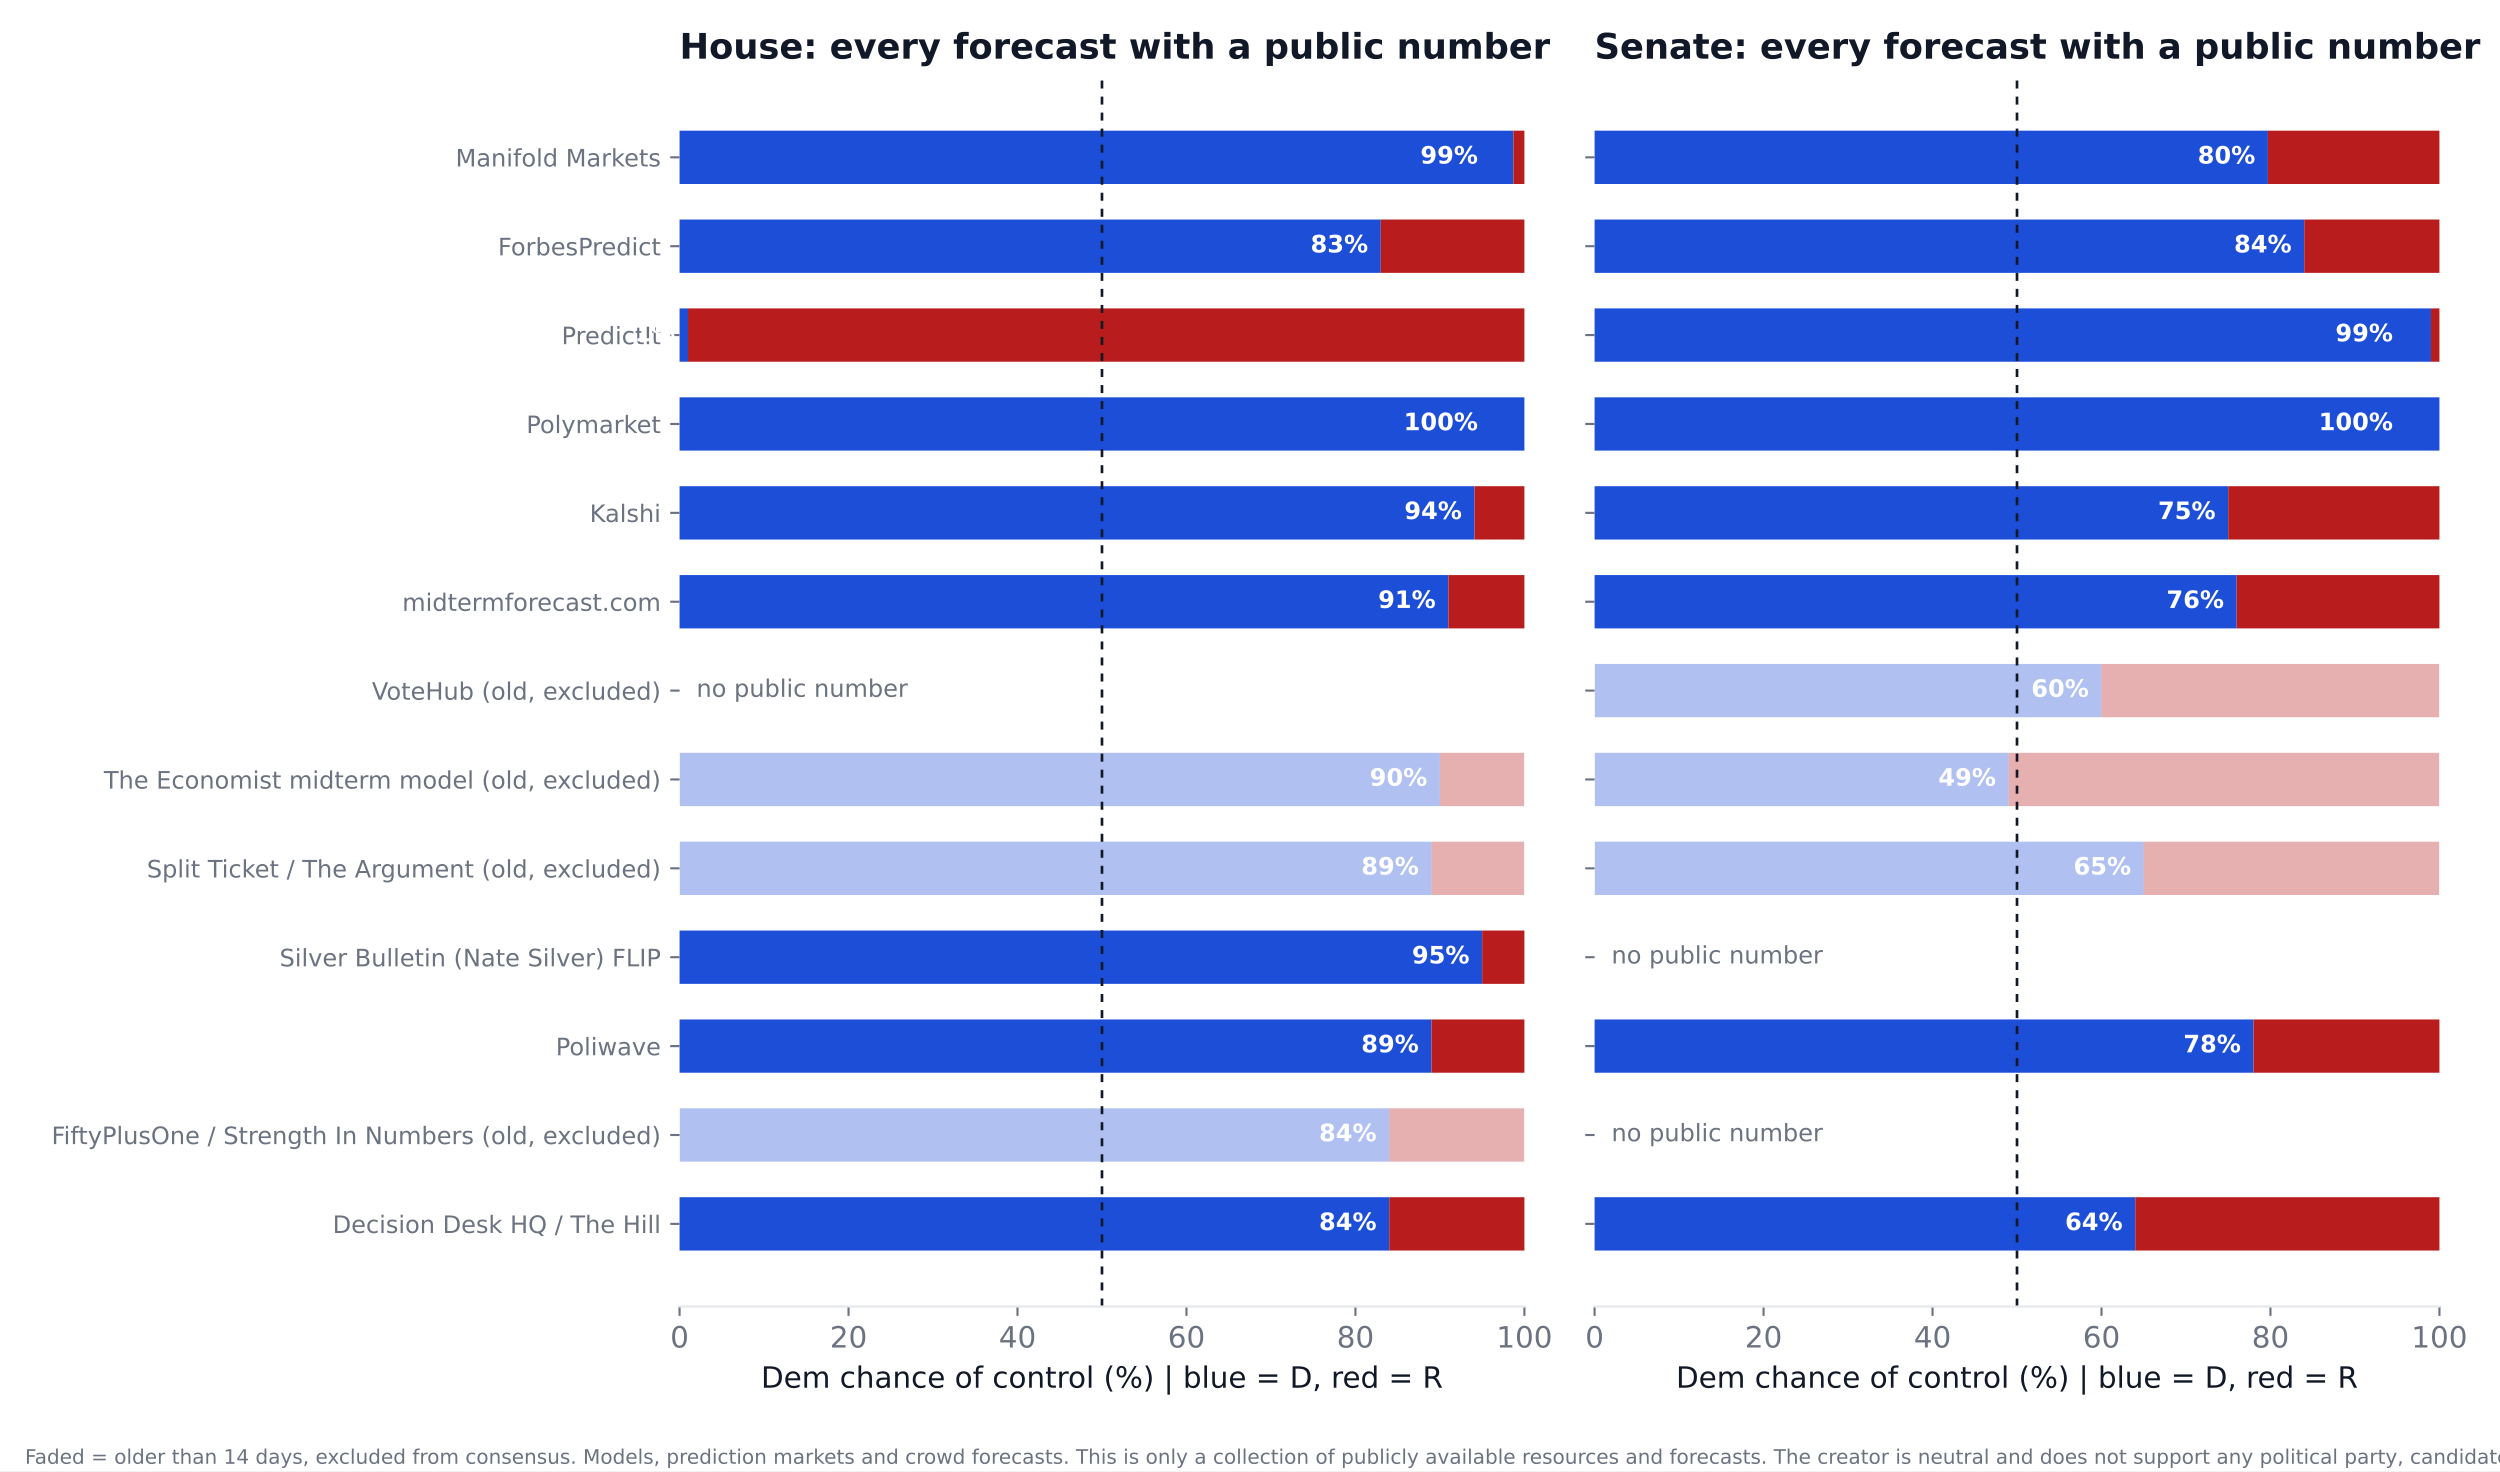
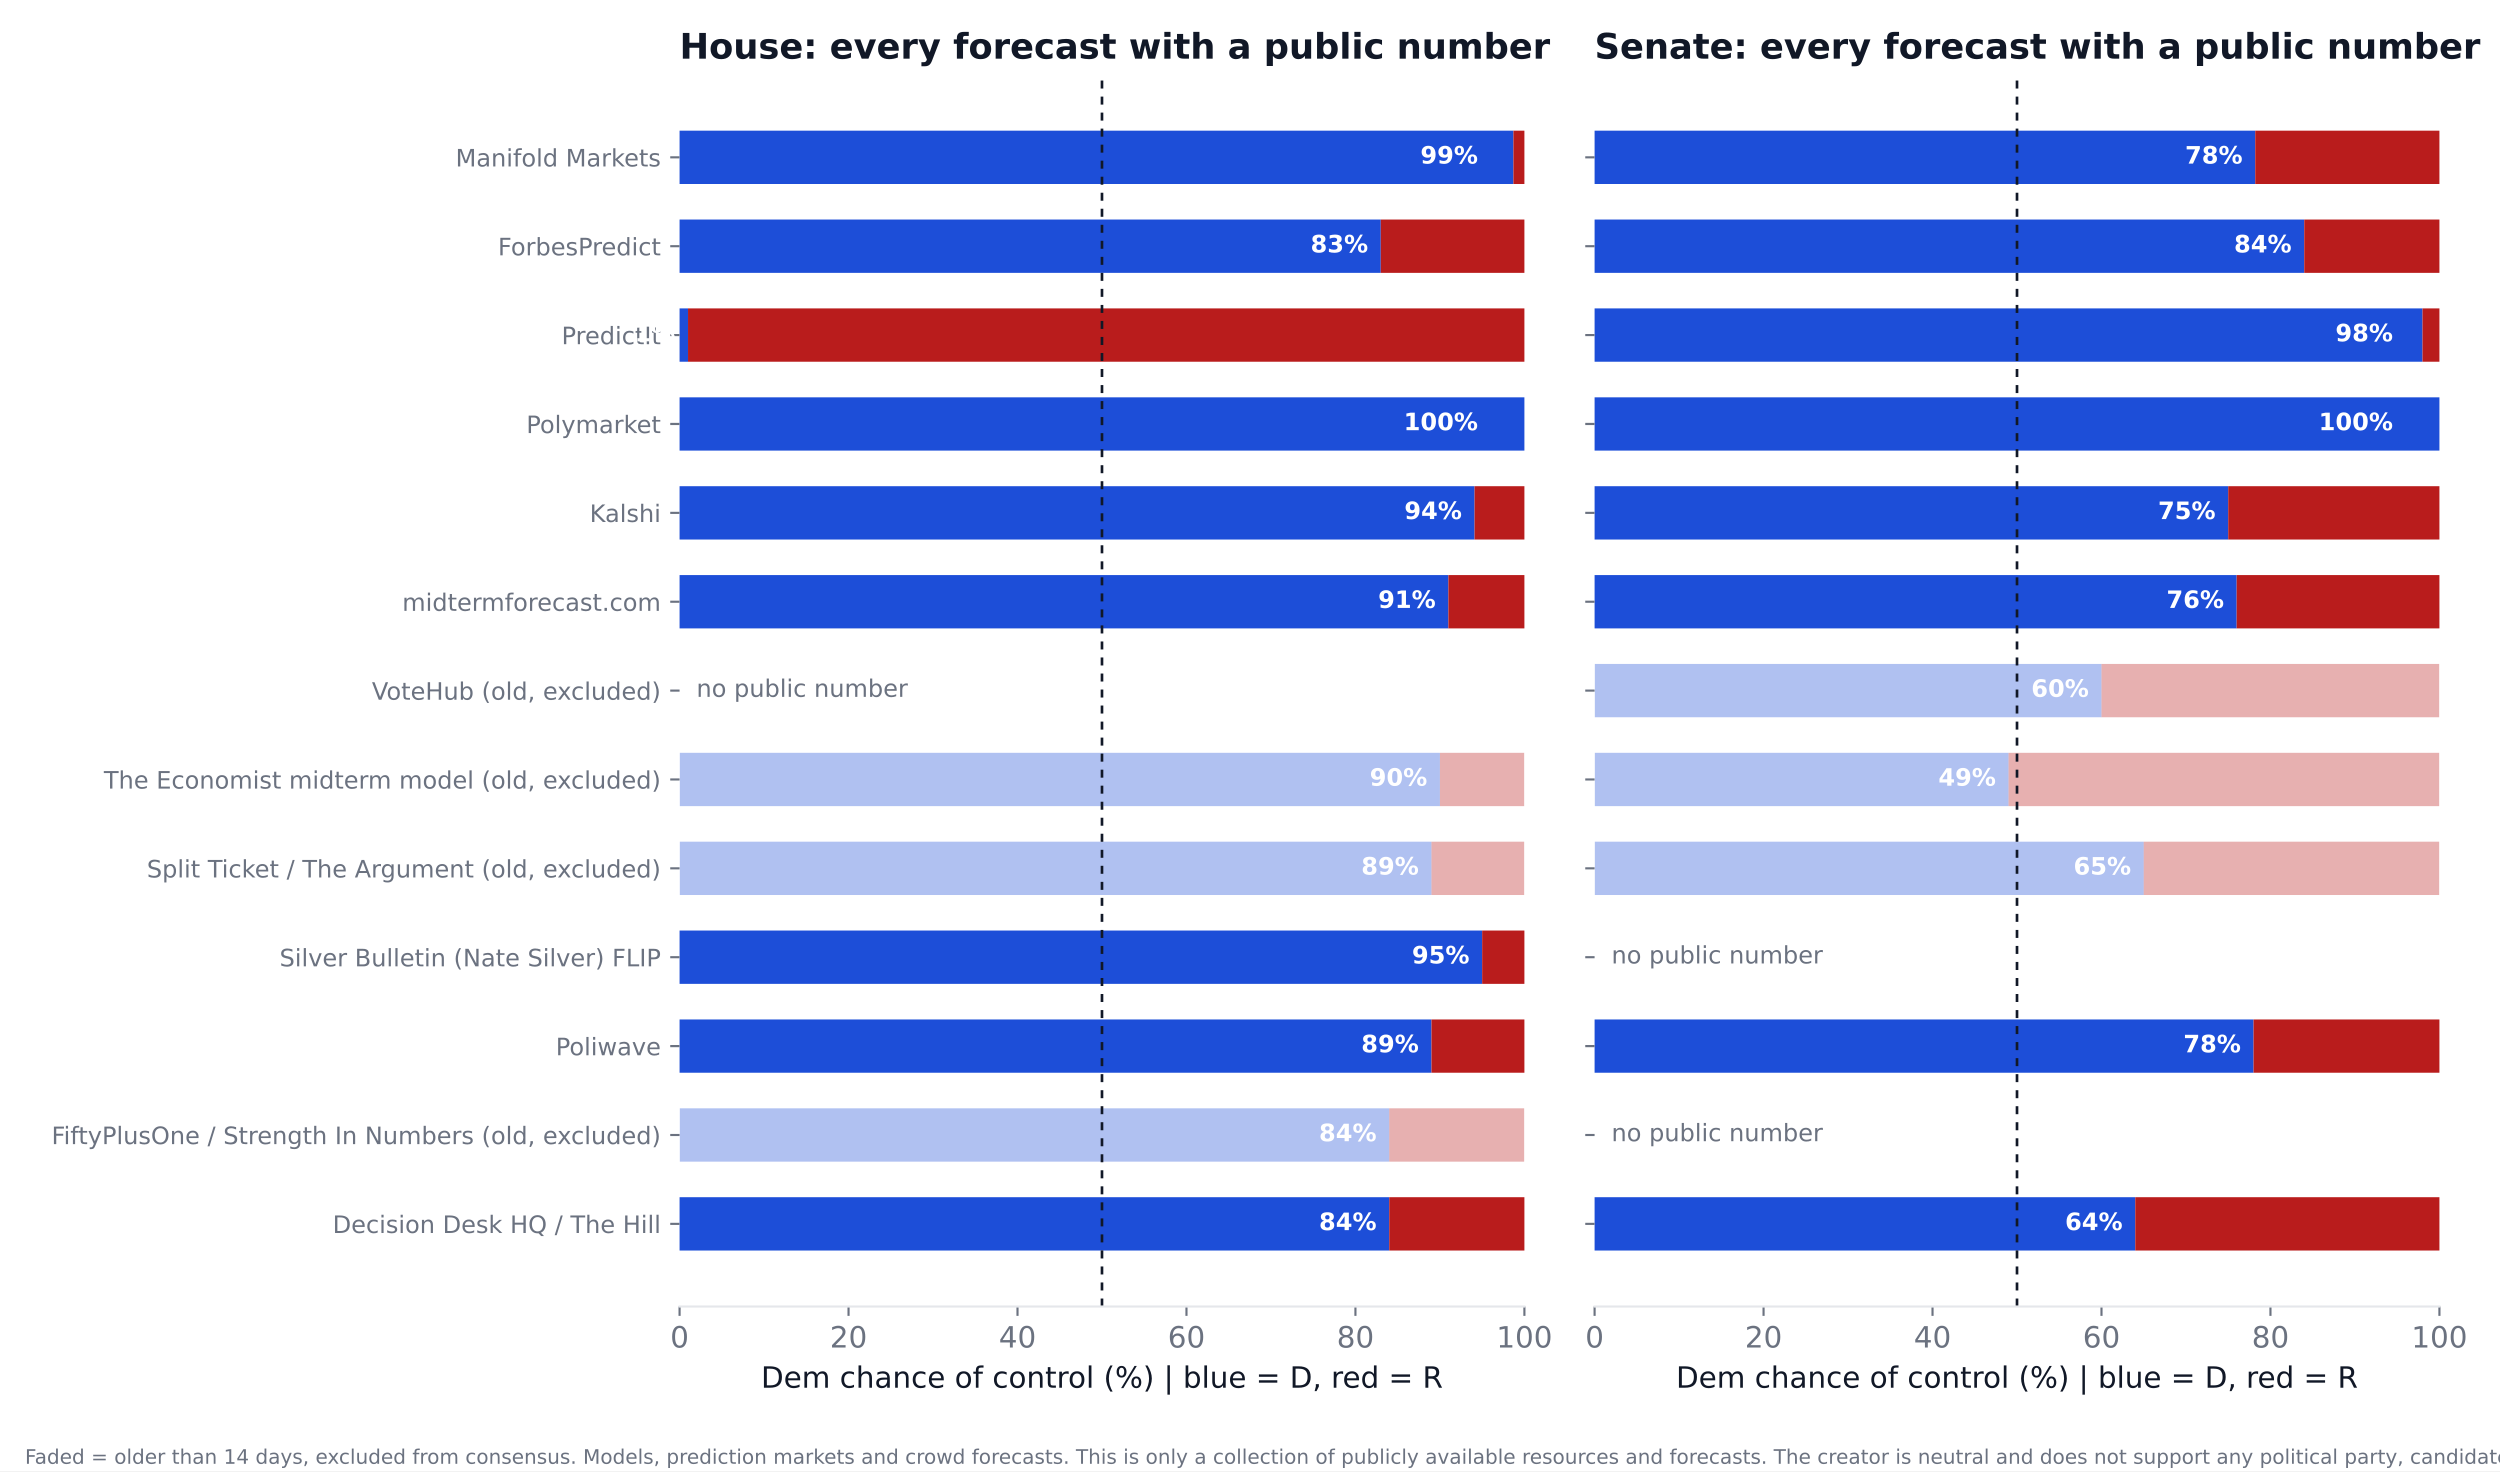
<svg xmlns="http://www.w3.org/2000/svg" xmlns:xlink="http://www.w3.org/1999/xlink" width="936pt" height="550.8pt" viewBox="0 0 936 550.8" version="1.1">
  <defs>
    <style type="text/css">*{stroke-linejoin: round; stroke-linecap: butt}</style>
  </defs>
  <g id="figure_1">
    <g id="patch_1">
      <path d="M 0 550.8  L 936 550.8  L 936 0  L 0 0  z " style="fill: #ffffff" />
    </g>
    <g id="axes_1">
      <g id="patch_2">
        <path d="M 254.433 489.159  L 570.736 489.159  L 570.736 27.96  L 254.433 27.96  z " style="fill: #ffffff" />
      </g>
      <g id="patch_3">
-         <path d="M 254.433 468.195  L 520.128 468.195  L 520.128 448.23  L 254.433 448.23  z " clip-path="url(#p2d74643bc0)" style="fill: #1d4ed8" />
+         <path d="M 254.433 468.195  L 520.128 468.195  L 520.128 448.23  L 254.433 448.23  z " clip-path="url(#pc55f1580a0)" style="fill: #1d4ed8" />
      </g>
      <g id="patch_4">
-         <path d="M 520.128 468.195  L 570.736 468.195  L 570.736 448.23  L 520.128 448.23  z " clip-path="url(#p2d74643bc0)" style="fill: #b91c1c" />
+         <path d="M 520.128 468.195  L 570.736 468.195  L 570.736 448.23  L 520.128 448.23  z " clip-path="url(#pc55f1580a0)" style="fill: #b91c1c" />
      </g>
      <g id="patch_5">
-         <path d="M 254.433 434.919  L 520.128 434.919  L 520.128 414.954  L 254.433 414.954  z " clip-path="url(#p2d74643bc0)" style="fill: #1d4ed8; opacity: 0.35" />
+         <path d="M 254.433 434.919  L 520.128 434.919  L 520.128 414.954  L 254.433 414.954  z " clip-path="url(#pc55f1580a0)" style="fill: #1d4ed8; opacity: 0.35" />
      </g>
      <g id="patch_6">
-         <path d="M 520.128 434.919  L 570.736 434.919  L 570.736 414.954  L 520.128 414.954  z " clip-path="url(#p2d74643bc0)" style="fill: #b91c1c; opacity: 0.35" />
+         <path d="M 520.128 434.919  L 570.736 434.919  L 570.736 414.954  L 520.128 414.954  z " clip-path="url(#pc55f1580a0)" style="fill: #b91c1c; opacity: 0.35" />
      </g>
      <g id="patch_7">
-         <path d="M 254.433 401.644  L 535.943 401.644  L 535.943 381.679  L 254.433 381.679  z " clip-path="url(#p2d74643bc0)" style="fill: #1d4ed8" />
+         <path d="M 254.433 401.644  L 535.943 401.644  L 535.943 381.679  L 254.433 381.679  z " clip-path="url(#pc55f1580a0)" style="fill: #1d4ed8" />
      </g>
      <g id="patch_8">
-         <path d="M 535.943 401.644  L 570.736 401.644  L 570.736 381.679  L 535.943 381.679  z " clip-path="url(#p2d74643bc0)" style="fill: #b91c1c" />
+         <path d="M 535.943 401.644  L 570.736 401.644  L 570.736 381.679  L 535.943 381.679  z " clip-path="url(#pc55f1580a0)" style="fill: #b91c1c" />
      </g>
      <g id="patch_9">
-         <path d="M 254.433 368.368  L 554.921 368.368  L 554.921 348.403  L 254.433 348.403  z " clip-path="url(#p2d74643bc0)" style="fill: #1d4ed8" />
+         <path d="M 254.433 368.368  L 554.921 368.368  L 554.921 348.403  L 254.433 348.403  z " clip-path="url(#pc55f1580a0)" style="fill: #1d4ed8" />
      </g>
      <g id="patch_10">
-         <path d="M 554.921 368.368  L 570.736 368.368  L 570.736 348.403  L 554.921 348.403  z " clip-path="url(#p2d74643bc0)" style="fill: #b91c1c" />
+         <path d="M 554.921 368.368  L 570.736 368.368  L 570.736 348.403  L 554.921 348.403  z " clip-path="url(#pc55f1580a0)" style="fill: #b91c1c" />
      </g>
      <g id="patch_11">
-         <path d="M 254.433 335.093  L 535.943 335.093  L 535.943 315.128  L 254.433 315.128  z " clip-path="url(#p2d74643bc0)" style="fill: #1d4ed8; opacity: 0.35" />
+         <path d="M 254.433 335.093  L 535.943 335.093  L 535.943 315.128  L 254.433 315.128  z " clip-path="url(#pc55f1580a0)" style="fill: #1d4ed8; opacity: 0.35" />
      </g>
      <g id="patch_12">
-         <path d="M 535.943 335.093  L 570.736 335.093  L 570.736 315.128  L 535.943 315.128  z " clip-path="url(#p2d74643bc0)" style="fill: #b91c1c; opacity: 0.35" />
+         <path d="M 535.943 335.093  L 570.736 335.093  L 570.736 315.128  L 535.943 315.128  z " clip-path="url(#pc55f1580a0)" style="fill: #b91c1c; opacity: 0.35" />
      </g>
      <g id="patch_13">
-         <path d="M 254.433 301.817  L 539.106 301.817  L 539.106 281.852  L 254.433 281.852  z " clip-path="url(#p2d74643bc0)" style="fill: #1d4ed8; opacity: 0.35" />
+         <path d="M 254.433 301.817  L 539.106 301.817  L 539.106 281.852  L 254.433 281.852  z " clip-path="url(#pc55f1580a0)" style="fill: #1d4ed8; opacity: 0.35" />
      </g>
      <g id="patch_14">
-         <path d="M 539.106 301.817  L 570.736 301.817  L 570.736 281.852  L 539.106 281.852  z " clip-path="url(#p2d74643bc0)" style="fill: #b91c1c; opacity: 0.35" />
+         <path d="M 539.106 301.817  L 570.736 301.817  L 570.736 281.852  L 539.106 281.852  z " clip-path="url(#pc55f1580a0)" style="fill: #b91c1c; opacity: 0.35" />
      </g>
      <g id="patch_15">
-         <path d="M 254.433 235.266  L 542.269 235.266  L 542.269 215.301  L 254.433 215.301  z " clip-path="url(#p2d74643bc0)" style="fill: #1d4ed8" />
+         <path d="M 254.433 235.266  L 542.269 235.266  L 542.269 215.301  L 254.433 215.301  z " clip-path="url(#pc55f1580a0)" style="fill: #1d4ed8" />
      </g>
      <g id="patch_16">
-         <path d="M 542.269 235.266  L 570.736 235.266  L 570.736 215.301  L 542.269 215.301  z " clip-path="url(#p2d74643bc0)" style="fill: #b91c1c" />
+         <path d="M 542.269 235.266  L 570.736 235.266  L 570.736 215.301  L 542.269 215.301  z " clip-path="url(#pc55f1580a0)" style="fill: #b91c1c" />
      </g>
      <g id="patch_17">
-         <path d="M 254.433 201.991  L 552.074 201.991  L 552.074 182.026  L 254.433 182.026  z " clip-path="url(#p2d74643bc0)" style="fill: #1d4ed8" />
+         <path d="M 254.433 201.991  L 552.074 201.991  L 552.074 182.026  L 254.433 182.026  z " clip-path="url(#pc55f1580a0)" style="fill: #1d4ed8" />
      </g>
      <g id="patch_18">
-         <path d="M 552.074 201.991  L 570.736 201.991  L 570.736 182.026  L 552.074 182.026  z " clip-path="url(#p2d74643bc0)" style="fill: #b91c1c" />
+         <path d="M 552.074 201.991  L 570.736 201.991  L 570.736 182.026  L 552.074 182.026  z " clip-path="url(#pc55f1580a0)" style="fill: #b91c1c" />
      </g>
      <g id="patch_19">
-         <path d="M 254.433 168.715  L 570.736 168.715  L 570.736 148.75  L 254.433 148.75  z " clip-path="url(#p2d74643bc0)" style="fill: #1d4ed8" />
+         <path d="M 254.433 168.715  L 570.736 168.715  L 570.736 148.75  L 254.433 148.75  z " clip-path="url(#pc55f1580a0)" style="fill: #1d4ed8" />
      </g>
      <g id="patch_20">
-         <path d="M 570.736 168.715  L 570.736 168.715  L 570.736 148.75  L 570.736 148.75  z " clip-path="url(#p2d74643bc0)" style="fill: #b91c1c" />
+         <path d="M 570.736 168.715  L 570.736 168.715  L 570.736 148.75  L 570.736 148.75  z " clip-path="url(#pc55f1580a0)" style="fill: #b91c1c" />
      </g>
      <g id="patch_21">
-         <path d="M 254.433 135.44  L 257.596 135.44  L 257.596 115.475  L 254.433 115.475  z " clip-path="url(#p2d74643bc0)" style="fill: #1d4ed8" />
+         <path d="M 254.433 135.44  L 257.596 135.44  L 257.596 115.475  L 254.433 115.475  z " clip-path="url(#pc55f1580a0)" style="fill: #1d4ed8" />
      </g>
      <g id="patch_22">
-         <path d="M 257.596 135.44  L 570.736 135.44  L 570.736 115.475  L 257.596 115.475  z " clip-path="url(#p2d74643bc0)" style="fill: #b91c1c" />
+         <path d="M 257.596 135.44  L 570.736 135.44  L 570.736 115.475  L 257.596 115.475  z " clip-path="url(#pc55f1580a0)" style="fill: #b91c1c" />
      </g>
      <g id="patch_23">
-         <path d="M 254.433 102.164  L 516.965 102.164  L 516.965 82.199  L 254.433 82.199  z " clip-path="url(#p2d74643bc0)" style="fill: #1d4ed8" />
+         <path d="M 254.433 102.164  L 516.965 102.164  L 516.965 82.199  L 254.433 82.199  z " clip-path="url(#pc55f1580a0)" style="fill: #1d4ed8" />
      </g>
      <g id="patch_24">
-         <path d="M 516.965 102.164  L 570.736 102.164  L 570.736 82.199  L 516.965 82.199  z " clip-path="url(#p2d74643bc0)" style="fill: #b91c1c" />
+         <path d="M 516.965 102.164  L 570.736 102.164  L 570.736 82.199  L 516.965 82.199  z " clip-path="url(#pc55f1580a0)" style="fill: #b91c1c" />
      </g>
      <g id="patch_25">
-         <path d="M 254.433 68.889  L 566.624 68.889  L 566.624 48.924  L 254.433 48.924  z " clip-path="url(#p2d74643bc0)" style="fill: #1d4ed8" />
+         <path d="M 254.433 68.889  L 566.624 68.889  L 566.624 48.924  L 254.433 48.924  z " clip-path="url(#pc55f1580a0)" style="fill: #1d4ed8" />
      </g>
      <g id="patch_26">
-         <path d="M 566.624 68.889  L 570.736 68.889  L 570.736 48.924  L 566.624 48.924  z " clip-path="url(#p2d74643bc0)" style="fill: #b91c1c" />
+         <path d="M 566.624 68.889  L 570.736 68.889  L 570.736 48.924  L 566.624 48.924  z " clip-path="url(#pc55f1580a0)" style="fill: #b91c1c" />
      </g>
      <g id="matplotlib.axis_1">
        <g id="xtick_1">
          <g id="line2d_1">
            <defs>
-               <path id="m9324a9c61b" d="M 0 0  L 0 3.5  " style="stroke: #6b7280; stroke-width: 0.8" />
+               <path id="ma2d4c7b29c" d="M 0 0  L 0 3.5  " style="stroke: #6b7280; stroke-width: 0.8" />
            </defs>
            <g>
-               <use xlink:href="#m9324a9c61b" x="254.433" y="489.159" style="fill: #6b7280; stroke: #6b7280; stroke-width: 0.8" />
+               <use xlink:href="#ma2d4c7b29c" x="254.433" y="489.159" style="fill: #6b7280; stroke: #6b7280; stroke-width: 0.8" />
            </g>
          </g>
          <g id="text_1">
            <text style="font-size: 11px; font-family: 'DejaVu Sans'; text-anchor: middle; fill: #6b7280" x="254.433" y="504.516" transform="rotate(-0 254.4325 504.516)">0</text>
          </g>
        </g>
        <g id="xtick_2">
          <g id="line2d_2">
            <g>
-               <use xlink:href="#m9324a9c61b" x="317.693" y="489.159" style="fill: #6b7280; stroke: #6b7280; stroke-width: 0.8" />
+               <use xlink:href="#ma2d4c7b29c" x="317.693" y="489.159" style="fill: #6b7280; stroke: #6b7280; stroke-width: 0.8" />
            </g>
          </g>
          <g id="text_2">
            <text style="font-size: 11px; font-family: 'DejaVu Sans'; text-anchor: middle; fill: #6b7280" x="317.693" y="504.516" transform="rotate(-0 317.6932 504.516)">20</text>
          </g>
        </g>
        <g id="xtick_3">
          <g id="line2d_3">
            <g>
-               <use xlink:href="#m9324a9c61b" x="380.954" y="489.159" style="fill: #6b7280; stroke: #6b7280; stroke-width: 0.8" />
+               <use xlink:href="#ma2d4c7b29c" x="380.954" y="489.159" style="fill: #6b7280; stroke: #6b7280; stroke-width: 0.8" />
            </g>
          </g>
          <g id="text_3">
            <text style="font-size: 11px; font-family: 'DejaVu Sans'; text-anchor: middle; fill: #6b7280" x="380.954" y="504.516" transform="rotate(-0 380.954 504.516)">40</text>
          </g>
        </g>
        <g id="xtick_4">
          <g id="line2d_4">
            <g>
-               <use xlink:href="#m9324a9c61b" x="444.215" y="489.159" style="fill: #6b7280; stroke: #6b7280; stroke-width: 0.8" />
+               <use xlink:href="#ma2d4c7b29c" x="444.215" y="489.159" style="fill: #6b7280; stroke: #6b7280; stroke-width: 0.8" />
            </g>
          </g>
          <g id="text_4">
            <text style="font-size: 11px; font-family: 'DejaVu Sans'; text-anchor: middle; fill: #6b7280" x="444.215" y="504.516" transform="rotate(-0 444.2147 504.516)">60</text>
          </g>
        </g>
        <g id="xtick_5">
          <g id="line2d_5">
            <g>
-               <use xlink:href="#m9324a9c61b" x="507.476" y="489.159" style="fill: #6b7280; stroke: #6b7280; stroke-width: 0.8" />
+               <use xlink:href="#ma2d4c7b29c" x="507.476" y="489.159" style="fill: #6b7280; stroke: #6b7280; stroke-width: 0.8" />
            </g>
          </g>
          <g id="text_5">
            <text style="font-size: 11px; font-family: 'DejaVu Sans'; text-anchor: middle; fill: #6b7280" x="507.476" y="504.516" transform="rotate(-0 507.4755 504.516)">80</text>
          </g>
        </g>
        <g id="xtick_6">
          <g id="line2d_6">
            <g>
-               <use xlink:href="#m9324a9c61b" x="570.736" y="489.159" style="fill: #6b7280; stroke: #6b7280; stroke-width: 0.8" />
+               <use xlink:href="#ma2d4c7b29c" x="570.736" y="489.159" style="fill: #6b7280; stroke: #6b7280; stroke-width: 0.8" />
            </g>
          </g>
          <g id="text_6">
            <text style="font-size: 11px; font-family: 'DejaVu Sans'; text-anchor: middle; fill: #6b7280" x="570.736" y="504.516" transform="rotate(-0 570.7363 504.516)">100</text>
          </g>
        </g>
        <g id="text_7">
          <text style="font-size: 11px; font-family: 'DejaVu Sans'; text-anchor: middle; fill: #111827" x="412.584" y="519.565" transform="rotate(-0 412.5844 519.565)">Dem chance of control (%)  |  blue = D, red = R</text>
        </g>
      </g>
      <g id="matplotlib.axis_2">
        <g id="ytick_1">
          <g id="line2d_7">
            <defs>
-               <path id="m4717beef35" d="M 0 0  L -3.5 0  " style="stroke: #6b7280; stroke-width: 0.8" />
+               <path id="mb0222ae820" d="M 0 0  L -3.5 0  " style="stroke: #6b7280; stroke-width: 0.8" />
            </defs>
            <g>
-               <use xlink:href="#m4717beef35" x="254.433" y="458.212" style="fill: #6b7280; stroke: #6b7280; stroke-width: 0.8" />
+               <use xlink:href="#mb0222ae820" x="254.433" y="458.212" style="fill: #6b7280; stroke: #6b7280; stroke-width: 0.8" />
            </g>
          </g>
          <g id="text_8">
            <text style="font-size: 9px; font-family: 'DejaVu Sans'; text-anchor: end; fill: #6b7280" x="247.433" y="461.632" transform="rotate(-0 247.4325 461.6316)">Decision Desk HQ / The Hill</text>
          </g>
        </g>
        <g id="ytick_2">
          <g id="line2d_8">
            <g>
-               <use xlink:href="#m4717beef35" x="254.433" y="424.937" style="fill: #6b7280; stroke: #6b7280; stroke-width: 0.8" />
+               <use xlink:href="#mb0222ae820" x="254.433" y="424.937" style="fill: #6b7280; stroke: #6b7280; stroke-width: 0.8" />
            </g>
          </g>
          <g id="text_9">
            <text style="font-size: 9px; font-family: 'DejaVu Sans'; text-anchor: end; fill: #6b7280" x="247.433" y="428.356" transform="rotate(-0 247.4325 428.3561)">FiftyPlusOne / Strength In Numbers (old, excluded)</text>
          </g>
        </g>
        <g id="ytick_3">
          <g id="line2d_9">
            <g>
-               <use xlink:href="#m4717beef35" x="254.433" y="391.661" style="fill: #6b7280; stroke: #6b7280; stroke-width: 0.8" />
+               <use xlink:href="#mb0222ae820" x="254.433" y="391.661" style="fill: #6b7280; stroke: #6b7280; stroke-width: 0.8" />
            </g>
          </g>
          <g id="text_10">
            <text style="font-size: 9px; font-family: 'DejaVu Sans'; text-anchor: end; fill: #6b7280" x="247.433" y="395.081" transform="rotate(-0 247.4325 395.0806)">Poliwave</text>
          </g>
        </g>
        <g id="ytick_4">
          <g id="line2d_10">
            <g>
-               <use xlink:href="#m4717beef35" x="254.433" y="358.386" style="fill: #6b7280; stroke: #6b7280; stroke-width: 0.8" />
+               <use xlink:href="#mb0222ae820" x="254.433" y="358.386" style="fill: #6b7280; stroke: #6b7280; stroke-width: 0.8" />
            </g>
          </g>
          <g id="text_11">
            <text style="font-size: 9px; font-family: 'DejaVu Sans'; text-anchor: end; fill: #6b7280" x="247.433" y="361.805" transform="rotate(-0 247.4325 361.8051)">Silver Bulletin (Nate Silver) FLIP</text>
          </g>
        </g>
        <g id="ytick_5">
          <g id="line2d_11">
            <g>
-               <use xlink:href="#m4717beef35" x="254.433" y="325.11" style="fill: #6b7280; stroke: #6b7280; stroke-width: 0.8" />
+               <use xlink:href="#mb0222ae820" x="254.433" y="325.11" style="fill: #6b7280; stroke: #6b7280; stroke-width: 0.8" />
            </g>
          </g>
          <g id="text_12">
            <text style="font-size: 9px; font-family: 'DejaVu Sans'; text-anchor: end; fill: #6b7280" x="247.433" y="328.53" transform="rotate(-0 247.4325 328.5296)">Split Ticket / The Argument (old, excluded)</text>
          </g>
        </g>
        <g id="ytick_6">
          <g id="line2d_12">
            <g>
-               <use xlink:href="#m4717beef35" x="254.433" y="291.835" style="fill: #6b7280; stroke: #6b7280; stroke-width: 0.8" />
+               <use xlink:href="#mb0222ae820" x="254.433" y="291.835" style="fill: #6b7280; stroke: #6b7280; stroke-width: 0.8" />
            </g>
          </g>
          <g id="text_13">
            <text style="font-size: 9px; font-family: 'DejaVu Sans'; text-anchor: end; fill: #6b7280" x="247.433" y="295.254" transform="rotate(-0 247.4325 295.2541)">The Economist midterm model (old, excluded)</text>
          </g>
        </g>
        <g id="ytick_7">
          <g id="line2d_13">
            <g>
-               <use xlink:href="#m4717beef35" x="254.433" y="258.559" style="fill: #6b7280; stroke: #6b7280; stroke-width: 0.8" />
+               <use xlink:href="#mb0222ae820" x="254.433" y="258.559" style="fill: #6b7280; stroke: #6b7280; stroke-width: 0.8" />
            </g>
          </g>
          <g id="text_14">
            <text style="font-size: 9px; font-family: 'DejaVu Sans'; text-anchor: end; fill: #6b7280" x="247.433" y="261.979" transform="rotate(-0 247.4325 261.9786)">VoteHub (old, excluded)</text>
          </g>
        </g>
        <g id="ytick_8">
          <g id="line2d_14">
            <g>
-               <use xlink:href="#m4717beef35" x="254.433" y="225.284" style="fill: #6b7280; stroke: #6b7280; stroke-width: 0.8" />
+               <use xlink:href="#mb0222ae820" x="254.433" y="225.284" style="fill: #6b7280; stroke: #6b7280; stroke-width: 0.8" />
            </g>
          </g>
          <g id="text_15">
            <text style="font-size: 9px; font-family: 'DejaVu Sans'; text-anchor: end; fill: #6b7280" x="247.433" y="228.703" transform="rotate(-0 247.4325 228.7031)">midtermforecast.com</text>
          </g>
        </g>
        <g id="ytick_9">
          <g id="line2d_15">
            <g>
-               <use xlink:href="#m4717beef35" x="254.433" y="192.008" style="fill: #6b7280; stroke: #6b7280; stroke-width: 0.8" />
+               <use xlink:href="#mb0222ae820" x="254.433" y="192.008" style="fill: #6b7280; stroke: #6b7280; stroke-width: 0.8" />
            </g>
          </g>
          <g id="text_16">
            <text style="font-size: 9px; font-family: 'DejaVu Sans'; text-anchor: end; fill: #6b7280" x="247.433" y="195.428" transform="rotate(-0 247.4325 195.4276)">Kalshi</text>
          </g>
        </g>
        <g id="ytick_10">
          <g id="line2d_16">
            <g>
-               <use xlink:href="#m4717beef35" x="254.433" y="158.733" style="fill: #6b7280; stroke: #6b7280; stroke-width: 0.8" />
+               <use xlink:href="#mb0222ae820" x="254.433" y="158.733" style="fill: #6b7280; stroke: #6b7280; stroke-width: 0.8" />
            </g>
          </g>
          <g id="text_17">
            <text style="font-size: 9px; font-family: 'DejaVu Sans'; text-anchor: end; fill: #6b7280" x="247.433" y="162.152" transform="rotate(-0 247.4325 162.1521)">Polymarket</text>
          </g>
        </g>
        <g id="ytick_11">
          <g id="line2d_17">
            <g>
-               <use xlink:href="#m4717beef35" x="254.433" y="125.457" style="fill: #6b7280; stroke: #6b7280; stroke-width: 0.8" />
+               <use xlink:href="#mb0222ae820" x="254.433" y="125.457" style="fill: #6b7280; stroke: #6b7280; stroke-width: 0.8" />
            </g>
          </g>
          <g id="text_18">
            <text style="font-size: 9px; font-family: 'DejaVu Sans'; text-anchor: end; fill: #6b7280" x="247.433" y="128.877" transform="rotate(-0 247.4325 128.8765)">PredictIt</text>
          </g>
        </g>
        <g id="ytick_12">
          <g id="line2d_18">
            <g>
-               <use xlink:href="#m4717beef35" x="254.433" y="92.182" style="fill: #6b7280; stroke: #6b7280; stroke-width: 0.8" />
+               <use xlink:href="#mb0222ae820" x="254.433" y="92.182" style="fill: #6b7280; stroke: #6b7280; stroke-width: 0.8" />
            </g>
          </g>
          <g id="text_19">
            <text style="font-size: 9px; font-family: 'DejaVu Sans'; text-anchor: end; fill: #6b7280" x="247.433" y="95.601" transform="rotate(-0 247.4325 95.60103)">ForbesPredict</text>
          </g>
        </g>
        <g id="ytick_13">
          <g id="line2d_19">
            <g>
-               <use xlink:href="#m4717beef35" x="254.433" y="58.906" style="fill: #6b7280; stroke: #6b7280; stroke-width: 0.8" />
+               <use xlink:href="#mb0222ae820" x="254.433" y="58.906" style="fill: #6b7280; stroke: #6b7280; stroke-width: 0.8" />
            </g>
          </g>
          <g id="text_20">
            <text style="font-size: 9px; font-family: 'DejaVu Sans'; text-anchor: end; fill: #6b7280" x="247.433" y="62.326" transform="rotate(-0 247.4325 62.32552)">Manifold Markets</text>
          </g>
        </g>
      </g>
      <g id="line2d_20">
-         <path d="M 412.584 489.159  L 412.584 27.96  " clip-path="url(#p2d74643bc0)" style="fill: none; stroke-dasharray: 3,3; stroke-dashoffset: 0; stroke: #111827" />
+         <path d="M 412.584 489.159  L 412.584 27.96  " clip-path="url(#pc55f1580a0)" style="fill: none; stroke-dasharray: 3,3; stroke-dashoffset: 0; stroke: #111827" />
      </g>
      <g id="patch_27">
        <path d="M 254.433 489.159  L 570.736 489.159  " style="fill: none; stroke: #e5e7eb; stroke-width: 0.8; stroke-linejoin: miter; stroke-linecap: square" />
      </g>
      <g id="text_21">
        <text style="font-weight: 700; font-size: 9px; font-family: 'DejaVu Sans'; text-anchor: end; fill: #ffffff" x="515.383" y="460.55" transform="rotate(-0 515.3831 460.5502)">84%</text>
      </g>
      <g id="text_22">
        <text style="font-weight: 700; font-size: 9px; font-family: 'DejaVu Sans'; text-anchor: end; fill: #ffffff" x="515.383" y="427.275" transform="rotate(-0 515.3831 427.2747)">84%</text>
      </g>
      <g id="text_23">
        <text style="font-weight: 700; font-size: 9px; font-family: 'DejaVu Sans'; text-anchor: end; fill: #ffffff" x="531.198" y="393.999" transform="rotate(-0 531.1983 393.9992)">89%</text>
      </g>
      <g id="text_24">
        <text style="font-weight: 700; font-size: 9px; font-family: 'DejaVu Sans'; text-anchor: end; fill: #ffffff" x="550.177" y="360.724" transform="rotate(-0 550.1765 360.7237)">95%</text>
      </g>
      <g id="text_25">
        <text style="font-weight: 700; font-size: 9px; font-family: 'DejaVu Sans'; text-anchor: end; fill: #ffffff" x="531.198" y="327.448" transform="rotate(-0 531.1983 327.4482)">89%</text>
      </g>
      <g id="text_26">
        <text style="font-weight: 700; font-size: 9px; font-family: 'DejaVu Sans'; text-anchor: end; fill: #ffffff" x="534.361" y="294.173" transform="rotate(-0 534.3613 294.1727)">90%</text>
      </g>
      <g id="text_27">
        <text style="font-size: 9px; font-family: 'DejaVu Sans'; text-anchor: start; fill: #6b7280" x="260.759" y="260.898" transform="rotate(-0 260.7586 260.8975)">no public number</text>
      </g>
      <g id="text_28">
        <text style="font-weight: 700; font-size: 9px; font-family: 'DejaVu Sans'; text-anchor: end; fill: #ffffff" x="537.524" y="227.622" transform="rotate(-0 537.5244 227.6217)">91%</text>
      </g>
      <g id="text_29">
        <text style="font-weight: 700; font-size: 9px; font-family: 'DejaVu Sans'; text-anchor: end; fill: #ffffff" x="547.33" y="194.346" transform="rotate(-0 547.3298 194.3462)">94%</text>
      </g>
      <g id="text_30">
        <text style="font-weight: 700; font-size: 9px; font-family: 'DejaVu Sans'; text-anchor: end; fill: #ffffff" x="553.34" y="161.071" transform="rotate(-0 553.3395 161.0706)">100%</text>
      </g>
      <g id="text_31">
        <text style="font-weight: 700; font-size: 9px; font-family: 'DejaVu Sans'; text-anchor: end; fill: #ffffff" x="252.851" y="127.795" transform="rotate(-0 252.851 127.7951)">1%</text>
      </g>
      <g id="text_32">
        <text style="font-weight: 700; font-size: 9px; font-family: 'DejaVu Sans'; text-anchor: end; fill: #ffffff" x="512.22" y="94.52" transform="rotate(-0 512.2201 94.51963)">83%</text>
      </g>
      <g id="text_33">
        <text style="font-weight: 700; font-size: 9px; font-family: 'DejaVu Sans'; text-anchor: end; fill: #ffffff" x="553.34" y="61.244" transform="rotate(-0 553.3395 61.24412)">99%</text>
      </g>
      <g id="text_34">
        <text style="font-weight: 700; font-size: 13.2px; font-family: 'DejaVu Sans'; text-anchor: start; fill: #111827" x="254.433" y="21.96" transform="rotate(-0 254.4325 21.96)">House: every forecast with a public number</text>
      </g>
    </g>
    <g id="axes_2">
      <g id="patch_28">
        <path d="M 597.016 489.159  L 913.32 489.159  L 913.32 27.96  L 597.016 27.96  z " style="fill: #ffffff" />
      </g>
      <g id="patch_29">
-         <path d="M 597.016 468.195  L 799.451 468.195  L 799.451 448.23  L 597.016 448.23  z " clip-path="url(#p181115c615)" style="fill: #1d4ed8" />
+         <path d="M 597.016 468.195  L 799.451 468.195  L 799.451 448.23  L 597.016 448.23  z " clip-path="url(#p72c92520f2)" style="fill: #1d4ed8" />
      </g>
      <g id="patch_30">
-         <path d="M 799.451 468.195  L 913.32 468.195  L 913.32 448.23  L 799.451 448.23  z " clip-path="url(#p181115c615)" style="fill: #b91c1c" />
+         <path d="M 799.451 468.195  L 913.32 468.195  L 913.32 448.23  L 799.451 448.23  z " clip-path="url(#p72c92520f2)" style="fill: #b91c1c" />
      </g>
      <g id="patch_31">
-         <path d="M 597.016 401.644  L 843.733 401.644  L 843.733 381.679  L 597.016 381.679  z " clip-path="url(#p181115c615)" style="fill: #1d4ed8" />
+         <path d="M 597.016 401.644  L 843.733 401.644  L 843.733 381.679  L 597.016 381.679  z " clip-path="url(#p72c92520f2)" style="fill: #1d4ed8" />
      </g>
      <g id="patch_32">
-         <path d="M 843.733 401.644  L 913.32 401.644  L 913.32 381.679  L 843.733 381.679  z " clip-path="url(#p181115c615)" style="fill: #b91c1c" />
+         <path d="M 843.733 401.644  L 913.32 401.644  L 913.32 381.679  L 843.733 381.679  z " clip-path="url(#p72c92520f2)" style="fill: #b91c1c" />
      </g>
      <g id="patch_33">
-         <path d="M 597.016 335.093  L 802.614 335.093  L 802.614 315.128  L 597.016 315.128  z " clip-path="url(#p181115c615)" style="fill: #1d4ed8; opacity: 0.35" />
+         <path d="M 597.016 335.093  L 802.614 335.093  L 802.614 315.128  L 597.016 315.128  z " clip-path="url(#p72c92520f2)" style="fill: #1d4ed8; opacity: 0.35" />
      </g>
      <g id="patch_34">
-         <path d="M 802.614 335.093  L 913.32 335.093  L 913.32 315.128  L 802.614 315.128  z " clip-path="url(#p181115c615)" style="fill: #b91c1c; opacity: 0.35" />
+         <path d="M 802.614 335.093  L 913.32 335.093  L 913.32 315.128  L 802.614 315.128  z " clip-path="url(#p72c92520f2)" style="fill: #b91c1c; opacity: 0.35" />
      </g>
      <g id="patch_35">
-         <path d="M 597.016 301.817  L 752.005 301.817  L 752.005 281.852  L 597.016 281.852  z " clip-path="url(#p181115c615)" style="fill: #1d4ed8; opacity: 0.35" />
+         <path d="M 597.016 301.817  L 752.005 301.817  L 752.005 281.852  L 597.016 281.852  z " clip-path="url(#p72c92520f2)" style="fill: #1d4ed8; opacity: 0.35" />
      </g>
      <g id="patch_36">
-         <path d="M 752.005 301.817  L 913.32 301.817  L 913.32 281.852  L 752.005 281.852  z " clip-path="url(#p181115c615)" style="fill: #b91c1c; opacity: 0.35" />
+         <path d="M 752.005 301.817  L 913.32 301.817  L 913.32 281.852  L 752.005 281.852  z " clip-path="url(#p72c92520f2)" style="fill: #b91c1c; opacity: 0.35" />
      </g>
      <g id="patch_37">
-         <path d="M 597.016 268.542  L 786.798 268.542  L 786.798 248.577  L 597.016 248.577  z " clip-path="url(#p181115c615)" style="fill: #1d4ed8; opacity: 0.35" />
+         <path d="M 597.016 268.542  L 786.798 268.542  L 786.798 248.577  L 597.016 248.577  z " clip-path="url(#p72c92520f2)" style="fill: #1d4ed8; opacity: 0.35" />
      </g>
      <g id="patch_38">
-         <path d="M 786.798 268.542  L 913.32 268.542  L 913.32 248.577  L 786.798 248.577  z " clip-path="url(#p181115c615)" style="fill: #b91c1c; opacity: 0.35" />
+         <path d="M 786.798 268.542  L 913.32 268.542  L 913.32 248.577  L 786.798 248.577  z " clip-path="url(#p72c92520f2)" style="fill: #b91c1c; opacity: 0.35" />
      </g>
      <g id="patch_39">
-         <path d="M 597.016 235.266  L 837.407 235.266  L 837.407 215.301  L 597.016 215.301  z " clip-path="url(#p181115c615)" style="fill: #1d4ed8" />
+         <path d="M 597.016 235.266  L 837.407 235.266  L 837.407 215.301  L 597.016 215.301  z " clip-path="url(#p72c92520f2)" style="fill: #1d4ed8" />
      </g>
      <g id="patch_40">
-         <path d="M 837.407 235.266  L 913.32 235.266  L 913.32 215.301  L 837.407 215.301  z " clip-path="url(#p181115c615)" style="fill: #b91c1c" />
+         <path d="M 837.407 235.266  L 913.32 235.266  L 913.32 215.301  L 837.407 215.301  z " clip-path="url(#p72c92520f2)" style="fill: #b91c1c" />
      </g>
      <g id="patch_41">
-         <path d="M 597.016 201.991  L 834.244 201.991  L 834.244 182.026  L 597.016 182.026  z " clip-path="url(#p181115c615)" style="fill: #1d4ed8" />
+         <path d="M 597.016 201.991  L 834.244 201.991  L 834.244 182.026  L 597.016 182.026  z " clip-path="url(#p72c92520f2)" style="fill: #1d4ed8" />
      </g>
      <g id="patch_42">
-         <path d="M 834.244 201.991  L 913.32 201.991  L 913.32 182.026  L 834.244 182.026  z " clip-path="url(#p181115c615)" style="fill: #b91c1c" />
+         <path d="M 834.244 201.991  L 913.32 201.991  L 913.32 182.026  L 834.244 182.026  z " clip-path="url(#p72c92520f2)" style="fill: #b91c1c" />
      </g>
      <g id="patch_43">
-         <path d="M 597.016 168.715  L 913.32 168.715  L 913.32 148.75  L 597.016 148.75  z " clip-path="url(#p181115c615)" style="fill: #1d4ed8" />
+         <path d="M 597.016 168.715  L 913.32 168.715  L 913.32 148.75  L 597.016 148.75  z " clip-path="url(#p72c92520f2)" style="fill: #1d4ed8" />
      </g>
      <g id="patch_44">
-         <path d="M 913.32 168.715  L 913.32 168.715  L 913.32 148.75  L 913.32 148.75  z " clip-path="url(#p181115c615)" style="fill: #b91c1c" />
+         <path d="M 913.32 168.715  L 913.32 168.715  L 913.32 148.75  L 913.32 148.75  z " clip-path="url(#p72c92520f2)" style="fill: #b91c1c" />
      </g>
      <g id="patch_45">
-         <path d="M 597.016 135.44  L 910.157 135.44  L 910.157 115.475  L 597.016 115.475  z " clip-path="url(#p181115c615)" style="fill: #1d4ed8" />
+         <path d="M 597.016 135.44  L 906.994 135.44  L 906.994 115.475  L 597.016 115.475  z " clip-path="url(#p72c92520f2)" style="fill: #1d4ed8" />
      </g>
      <g id="patch_46">
-         <path d="M 910.157 135.44  L 913.32 135.44  L 913.32 115.475  L 910.157 115.475  z " clip-path="url(#p181115c615)" style="fill: #b91c1c" />
+         <path d="M 906.994 135.44  L 913.32 135.44  L 913.32 115.475  L 906.994 115.475  z " clip-path="url(#p72c92520f2)" style="fill: #b91c1c" />
      </g>
      <g id="patch_47">
-         <path d="M 597.016 102.164  L 862.711 102.164  L 862.711 82.199  L 597.016 82.199  z " clip-path="url(#p181115c615)" style="fill: #1d4ed8" />
+         <path d="M 597.016 102.164  L 862.711 102.164  L 862.711 82.199  L 597.016 82.199  z " clip-path="url(#p72c92520f2)" style="fill: #1d4ed8" />
      </g>
      <g id="patch_48">
-         <path d="M 862.711 102.164  L 913.32 102.164  L 913.32 82.199  L 862.711 82.199  z " clip-path="url(#p181115c615)" style="fill: #b91c1c" />
+         <path d="M 862.711 102.164  L 913.32 102.164  L 913.32 82.199  L 862.711 82.199  z " clip-path="url(#p72c92520f2)" style="fill: #b91c1c" />
      </g>
      <g id="patch_49">
-         <path d="M 597.016 68.889  L 849.11 68.889  L 849.11 48.924  L 597.016 48.924  z " clip-path="url(#p181115c615)" style="fill: #1d4ed8" />
+         <path d="M 597.016 68.889  L 844.366 68.889  L 844.366 48.924  L 597.016 48.924  z " clip-path="url(#p72c92520f2)" style="fill: #1d4ed8" />
      </g>
      <g id="patch_50">
-         <path d="M 849.11 68.889  L 913.32 68.889  L 913.32 48.924  L 849.11 48.924  z " clip-path="url(#p181115c615)" style="fill: #b91c1c" />
+         <path d="M 844.366 68.889  L 913.32 68.889  L 913.32 48.924  L 844.366 48.924  z " clip-path="url(#p72c92520f2)" style="fill: #b91c1c" />
      </g>
      <g id="matplotlib.axis_3">
        <g id="xtick_7">
          <g id="line2d_21">
            <g>
-               <use xlink:href="#m9324a9c61b" x="597.016" y="489.159" style="fill: #6b7280; stroke: #6b7280; stroke-width: 0.8" />
+               <use xlink:href="#ma2d4c7b29c" x="597.016" y="489.159" style="fill: #6b7280; stroke: #6b7280; stroke-width: 0.8" />
            </g>
          </g>
          <g id="text_35">
            <text style="font-size: 11px; font-family: 'DejaVu Sans'; text-anchor: middle; fill: #6b7280" x="597.016" y="504.516" transform="rotate(-0 597.0163 504.516)">0</text>
          </g>
        </g>
        <g id="xtick_8">
          <g id="line2d_22">
            <g>
-               <use xlink:href="#m9324a9c61b" x="660.277" y="489.159" style="fill: #6b7280; stroke: #6b7280; stroke-width: 0.8" />
+               <use xlink:href="#ma2d4c7b29c" x="660.277" y="489.159" style="fill: #6b7280; stroke: #6b7280; stroke-width: 0.8" />
            </g>
          </g>
          <g id="text_36">
            <text style="font-size: 11px; font-family: 'DejaVu Sans'; text-anchor: middle; fill: #6b7280" x="660.277" y="504.516" transform="rotate(-0 660.277 504.516)">20</text>
          </g>
        </g>
        <g id="xtick_9">
          <g id="line2d_23">
            <g>
-               <use xlink:href="#m9324a9c61b" x="723.538" y="489.159" style="fill: #6b7280; stroke: #6b7280; stroke-width: 0.8" />
+               <use xlink:href="#ma2d4c7b29c" x="723.538" y="489.159" style="fill: #6b7280; stroke: #6b7280; stroke-width: 0.8" />
            </g>
          </g>
          <g id="text_37">
            <text style="font-size: 11px; font-family: 'DejaVu Sans'; text-anchor: middle; fill: #6b7280" x="723.538" y="504.516" transform="rotate(-0 723.5377 504.516)">40</text>
          </g>
        </g>
        <g id="xtick_10">
          <g id="line2d_24">
            <g>
-               <use xlink:href="#m9324a9c61b" x="786.798" y="489.159" style="fill: #6b7280; stroke: #6b7280; stroke-width: 0.8" />
+               <use xlink:href="#ma2d4c7b29c" x="786.798" y="489.159" style="fill: #6b7280; stroke: #6b7280; stroke-width: 0.8" />
            </g>
          </g>
          <g id="text_38">
            <text style="font-size: 11px; font-family: 'DejaVu Sans'; text-anchor: middle; fill: #6b7280" x="786.798" y="504.516" transform="rotate(-0 786.7985 504.516)">60</text>
          </g>
        </g>
        <g id="xtick_11">
          <g id="line2d_25">
            <g>
-               <use xlink:href="#m9324a9c61b" x="850.059" y="489.159" style="fill: #6b7280; stroke: #6b7280; stroke-width: 0.8" />
+               <use xlink:href="#ma2d4c7b29c" x="850.059" y="489.159" style="fill: #6b7280; stroke: #6b7280; stroke-width: 0.8" />
            </g>
          </g>
          <g id="text_39">
            <text style="font-size: 11px; font-family: 'DejaVu Sans'; text-anchor: middle; fill: #6b7280" x="850.059" y="504.516" transform="rotate(-0 850.0593 504.516)">80</text>
          </g>
        </g>
        <g id="xtick_12">
          <g id="line2d_26">
            <g>
-               <use xlink:href="#m9324a9c61b" x="913.32" y="489.159" style="fill: #6b7280; stroke: #6b7280; stroke-width: 0.8" />
+               <use xlink:href="#ma2d4c7b29c" x="913.32" y="489.159" style="fill: #6b7280; stroke: #6b7280; stroke-width: 0.8" />
            </g>
          </g>
          <g id="text_40">
            <text style="font-size: 11px; font-family: 'DejaVu Sans'; text-anchor: middle; fill: #6b7280" x="913.32" y="504.516" transform="rotate(-0 913.32 504.516)">100</text>
          </g>
        </g>
        <g id="text_41">
          <text style="font-size: 11px; font-family: 'DejaVu Sans'; text-anchor: middle; fill: #111827" x="755.168" y="519.565" transform="rotate(-0 755.1681 519.565)">Dem chance of control (%)  |  blue = D, red = R</text>
        </g>
      </g>
      <g id="matplotlib.axis_4">
        <g id="ytick_14">
          <g id="line2d_27">
            <g>
-               <use xlink:href="#m4717beef35" x="597.016" y="458.212" style="fill: #6b7280; stroke: #6b7280; stroke-width: 0.8" />
+               <use xlink:href="#mb0222ae820" x="597.016" y="458.212" style="fill: #6b7280; stroke: #6b7280; stroke-width: 0.8" />
            </g>
          </g>
        </g>
        <g id="ytick_15">
          <g id="line2d_28">
            <g>
-               <use xlink:href="#m4717beef35" x="597.016" y="424.937" style="fill: #6b7280; stroke: #6b7280; stroke-width: 0.8" />
+               <use xlink:href="#mb0222ae820" x="597.016" y="424.937" style="fill: #6b7280; stroke: #6b7280; stroke-width: 0.8" />
            </g>
          </g>
        </g>
        <g id="ytick_16">
          <g id="line2d_29">
            <g>
-               <use xlink:href="#m4717beef35" x="597.016" y="391.661" style="fill: #6b7280; stroke: #6b7280; stroke-width: 0.8" />
+               <use xlink:href="#mb0222ae820" x="597.016" y="391.661" style="fill: #6b7280; stroke: #6b7280; stroke-width: 0.8" />
            </g>
          </g>
        </g>
        <g id="ytick_17">
          <g id="line2d_30">
            <g>
-               <use xlink:href="#m4717beef35" x="597.016" y="358.386" style="fill: #6b7280; stroke: #6b7280; stroke-width: 0.8" />
+               <use xlink:href="#mb0222ae820" x="597.016" y="358.386" style="fill: #6b7280; stroke: #6b7280; stroke-width: 0.8" />
            </g>
          </g>
        </g>
        <g id="ytick_18">
          <g id="line2d_31">
            <g>
-               <use xlink:href="#m4717beef35" x="597.016" y="325.11" style="fill: #6b7280; stroke: #6b7280; stroke-width: 0.8" />
+               <use xlink:href="#mb0222ae820" x="597.016" y="325.11" style="fill: #6b7280; stroke: #6b7280; stroke-width: 0.8" />
            </g>
          </g>
        </g>
        <g id="ytick_19">
          <g id="line2d_32">
            <g>
-               <use xlink:href="#m4717beef35" x="597.016" y="291.835" style="fill: #6b7280; stroke: #6b7280; stroke-width: 0.8" />
+               <use xlink:href="#mb0222ae820" x="597.016" y="291.835" style="fill: #6b7280; stroke: #6b7280; stroke-width: 0.8" />
            </g>
          </g>
        </g>
        <g id="ytick_20">
          <g id="line2d_33">
            <g>
-               <use xlink:href="#m4717beef35" x="597.016" y="258.559" style="fill: #6b7280; stroke: #6b7280; stroke-width: 0.8" />
+               <use xlink:href="#mb0222ae820" x="597.016" y="258.559" style="fill: #6b7280; stroke: #6b7280; stroke-width: 0.8" />
            </g>
          </g>
        </g>
        <g id="ytick_21">
          <g id="line2d_34">
            <g>
-               <use xlink:href="#m4717beef35" x="597.016" y="225.284" style="fill: #6b7280; stroke: #6b7280; stroke-width: 0.8" />
+               <use xlink:href="#mb0222ae820" x="597.016" y="225.284" style="fill: #6b7280; stroke: #6b7280; stroke-width: 0.8" />
            </g>
          </g>
        </g>
        <g id="ytick_22">
          <g id="line2d_35">
            <g>
-               <use xlink:href="#m4717beef35" x="597.016" y="192.008" style="fill: #6b7280; stroke: #6b7280; stroke-width: 0.8" />
+               <use xlink:href="#mb0222ae820" x="597.016" y="192.008" style="fill: #6b7280; stroke: #6b7280; stroke-width: 0.8" />
            </g>
          </g>
        </g>
        <g id="ytick_23">
          <g id="line2d_36">
            <g>
-               <use xlink:href="#m4717beef35" x="597.016" y="158.733" style="fill: #6b7280; stroke: #6b7280; stroke-width: 0.8" />
+               <use xlink:href="#mb0222ae820" x="597.016" y="158.733" style="fill: #6b7280; stroke: #6b7280; stroke-width: 0.8" />
            </g>
          </g>
        </g>
        <g id="ytick_24">
          <g id="line2d_37">
            <g>
-               <use xlink:href="#m4717beef35" x="597.016" y="125.457" style="fill: #6b7280; stroke: #6b7280; stroke-width: 0.8" />
+               <use xlink:href="#mb0222ae820" x="597.016" y="125.457" style="fill: #6b7280; stroke: #6b7280; stroke-width: 0.8" />
            </g>
          </g>
        </g>
        <g id="ytick_25">
          <g id="line2d_38">
            <g>
-               <use xlink:href="#m4717beef35" x="597.016" y="92.182" style="fill: #6b7280; stroke: #6b7280; stroke-width: 0.8" />
+               <use xlink:href="#mb0222ae820" x="597.016" y="92.182" style="fill: #6b7280; stroke: #6b7280; stroke-width: 0.8" />
            </g>
          </g>
        </g>
        <g id="ytick_26">
          <g id="line2d_39">
            <g>
-               <use xlink:href="#m4717beef35" x="597.016" y="58.906" style="fill: #6b7280; stroke: #6b7280; stroke-width: 0.8" />
+               <use xlink:href="#mb0222ae820" x="597.016" y="58.906" style="fill: #6b7280; stroke: #6b7280; stroke-width: 0.8" />
            </g>
          </g>
        </g>
      </g>
      <g id="line2d_40">
-         <path d="M 755.168 489.159  L 755.168 27.96  " clip-path="url(#p181115c615)" style="fill: none; stroke-dasharray: 3,3; stroke-dashoffset: 0; stroke: #111827" />
+         <path d="M 755.168 489.159  L 755.168 27.96  " clip-path="url(#p72c92520f2)" style="fill: none; stroke-dasharray: 3,3; stroke-dashoffset: 0; stroke: #111827" />
      </g>
      <g id="patch_51">
        <path d="M 597.016 489.159  L 913.32 489.159  " style="fill: none; stroke: #e5e7eb; stroke-width: 0.8; stroke-linejoin: miter; stroke-linecap: square" />
      </g>
      <g id="text_42">
        <text style="font-weight: 700; font-size: 9px; font-family: 'DejaVu Sans'; text-anchor: end; fill: #ffffff" x="794.706" y="460.55" transform="rotate(-0 794.7061 460.5502)">64%</text>
      </g>
      <g id="text_43">
        <text style="font-size: 9px; font-family: 'DejaVu Sans'; text-anchor: start; fill: #6b7280" x="603.342" y="427.275" transform="rotate(-0 603.3423 427.2751)">no public number</text>
      </g>
      <g id="text_44">
        <text style="font-weight: 700; font-size: 9px; font-family: 'DejaVu Sans'; text-anchor: end; fill: #ffffff" x="838.989" y="393.999" transform="rotate(-0 838.9886 393.9992)">78%</text>
      </g>
      <g id="text_45">
        <text style="font-size: 9px; font-family: 'DejaVu Sans'; text-anchor: start; fill: #6b7280" x="603.342" y="360.724" transform="rotate(-0 603.3423 360.7241)">no public number</text>
      </g>
      <g id="text_46">
        <text style="font-weight: 700; font-size: 9px; font-family: 'DejaVu Sans'; text-anchor: end; fill: #ffffff" x="797.869" y="327.448" transform="rotate(-0 797.8691 327.4482)">65%</text>
      </g>
      <g id="text_47">
        <text style="font-weight: 700; font-size: 9px; font-family: 'DejaVu Sans'; text-anchor: end; fill: #ffffff" x="747.261" y="294.173" transform="rotate(-0 747.2605 294.1727)">49%</text>
      </g>
      <g id="text_48">
        <text style="font-weight: 700; font-size: 9px; font-family: 'DejaVu Sans'; text-anchor: end; fill: #ffffff" x="782.054" y="260.897" transform="rotate(-0 782.0539 260.8972)">60%</text>
      </g>
      <g id="text_49">
        <text style="font-weight: 700; font-size: 9px; font-family: 'DejaVu Sans'; text-anchor: end; fill: #ffffff" x="832.663" y="227.622" transform="rotate(-0 832.6625 227.6217)">76%</text>
      </g>
      <g id="text_50">
        <text style="font-weight: 700; font-size: 9px; font-family: 'DejaVu Sans'; text-anchor: end; fill: #ffffff" x="829.5" y="194.346" transform="rotate(-0 829.4995 194.3462)">75%</text>
      </g>
      <g id="text_51">
        <text style="font-weight: 700; font-size: 9px; font-family: 'DejaVu Sans'; text-anchor: end; fill: #ffffff" x="895.923" y="161.071" transform="rotate(-0 895.9233 161.0706)">100%</text>
      </g>
      <g id="text_52">
-         <text style="font-weight: 700; font-size: 9px; font-family: 'DejaVu Sans'; text-anchor: end; fill: #ffffff" x="895.923" y="127.795" transform="rotate(-0 895.9233 127.7951)">99%</text>
+         <text style="font-weight: 700; font-size: 9px; font-family: 'DejaVu Sans'; text-anchor: end; fill: #ffffff" x="895.923" y="127.795" transform="rotate(-0 895.9233 127.7951)">98%</text>
      </g>
      <g id="text_53">
        <text style="font-weight: 700; font-size: 9px; font-family: 'DejaVu Sans'; text-anchor: end; fill: #ffffff" x="857.967" y="94.52" transform="rotate(-0 857.9668 94.51963)">84%</text>
      </g>
      <g id="text_54">
-         <text style="font-weight: 700; font-size: 9px; font-family: 'DejaVu Sans'; text-anchor: end; fill: #ffffff" x="844.366" y="61.244" transform="rotate(-0 844.3658 61.24412)">80%</text>
+         <text style="font-weight: 700; font-size: 9px; font-family: 'DejaVu Sans'; text-anchor: end; fill: #ffffff" x="839.621" y="61.244" transform="rotate(-0 839.6212 61.24412)">78%</text>
      </g>
      <g id="text_55">
        <text style="font-weight: 700; font-size: 13.2px; font-family: 'DejaVu Sans'; text-anchor: start; fill: #111827" x="597.016" y="21.96" transform="rotate(-0 597.0163 21.96)">Senate: every forecast with a public number</text>
      </g>
    </g>
    <g id="text_56">
      <text style="font-size: 7.5px; font-family: 'DejaVu Sans'; text-anchor: start; fill: #6b7280" x="9.36" y="548.046" transform="rotate(-0 9.36 548.046)">Faded = older than 14 days, excluded from consensus. Models, prediction markets and crowd forecasts. This is only a collection of publicly available resources and forecasts. The creator is neutral and does not support any political party, candidate or ideology.</text>
    </g>
  </g>
  <defs>
-     <clipPath id="p2d74643bc0">
+     <clipPath id="pc55f1580a0">
      <rect x="254.433" y="27.96" width="316.304" height="461.199" />
    </clipPath>
-     <clipPath id="p181115c615">
+     <clipPath id="p72c92520f2">
      <rect x="597.016" y="27.96" width="316.304" height="461.199" />
    </clipPath>
  </defs>
</svg>
